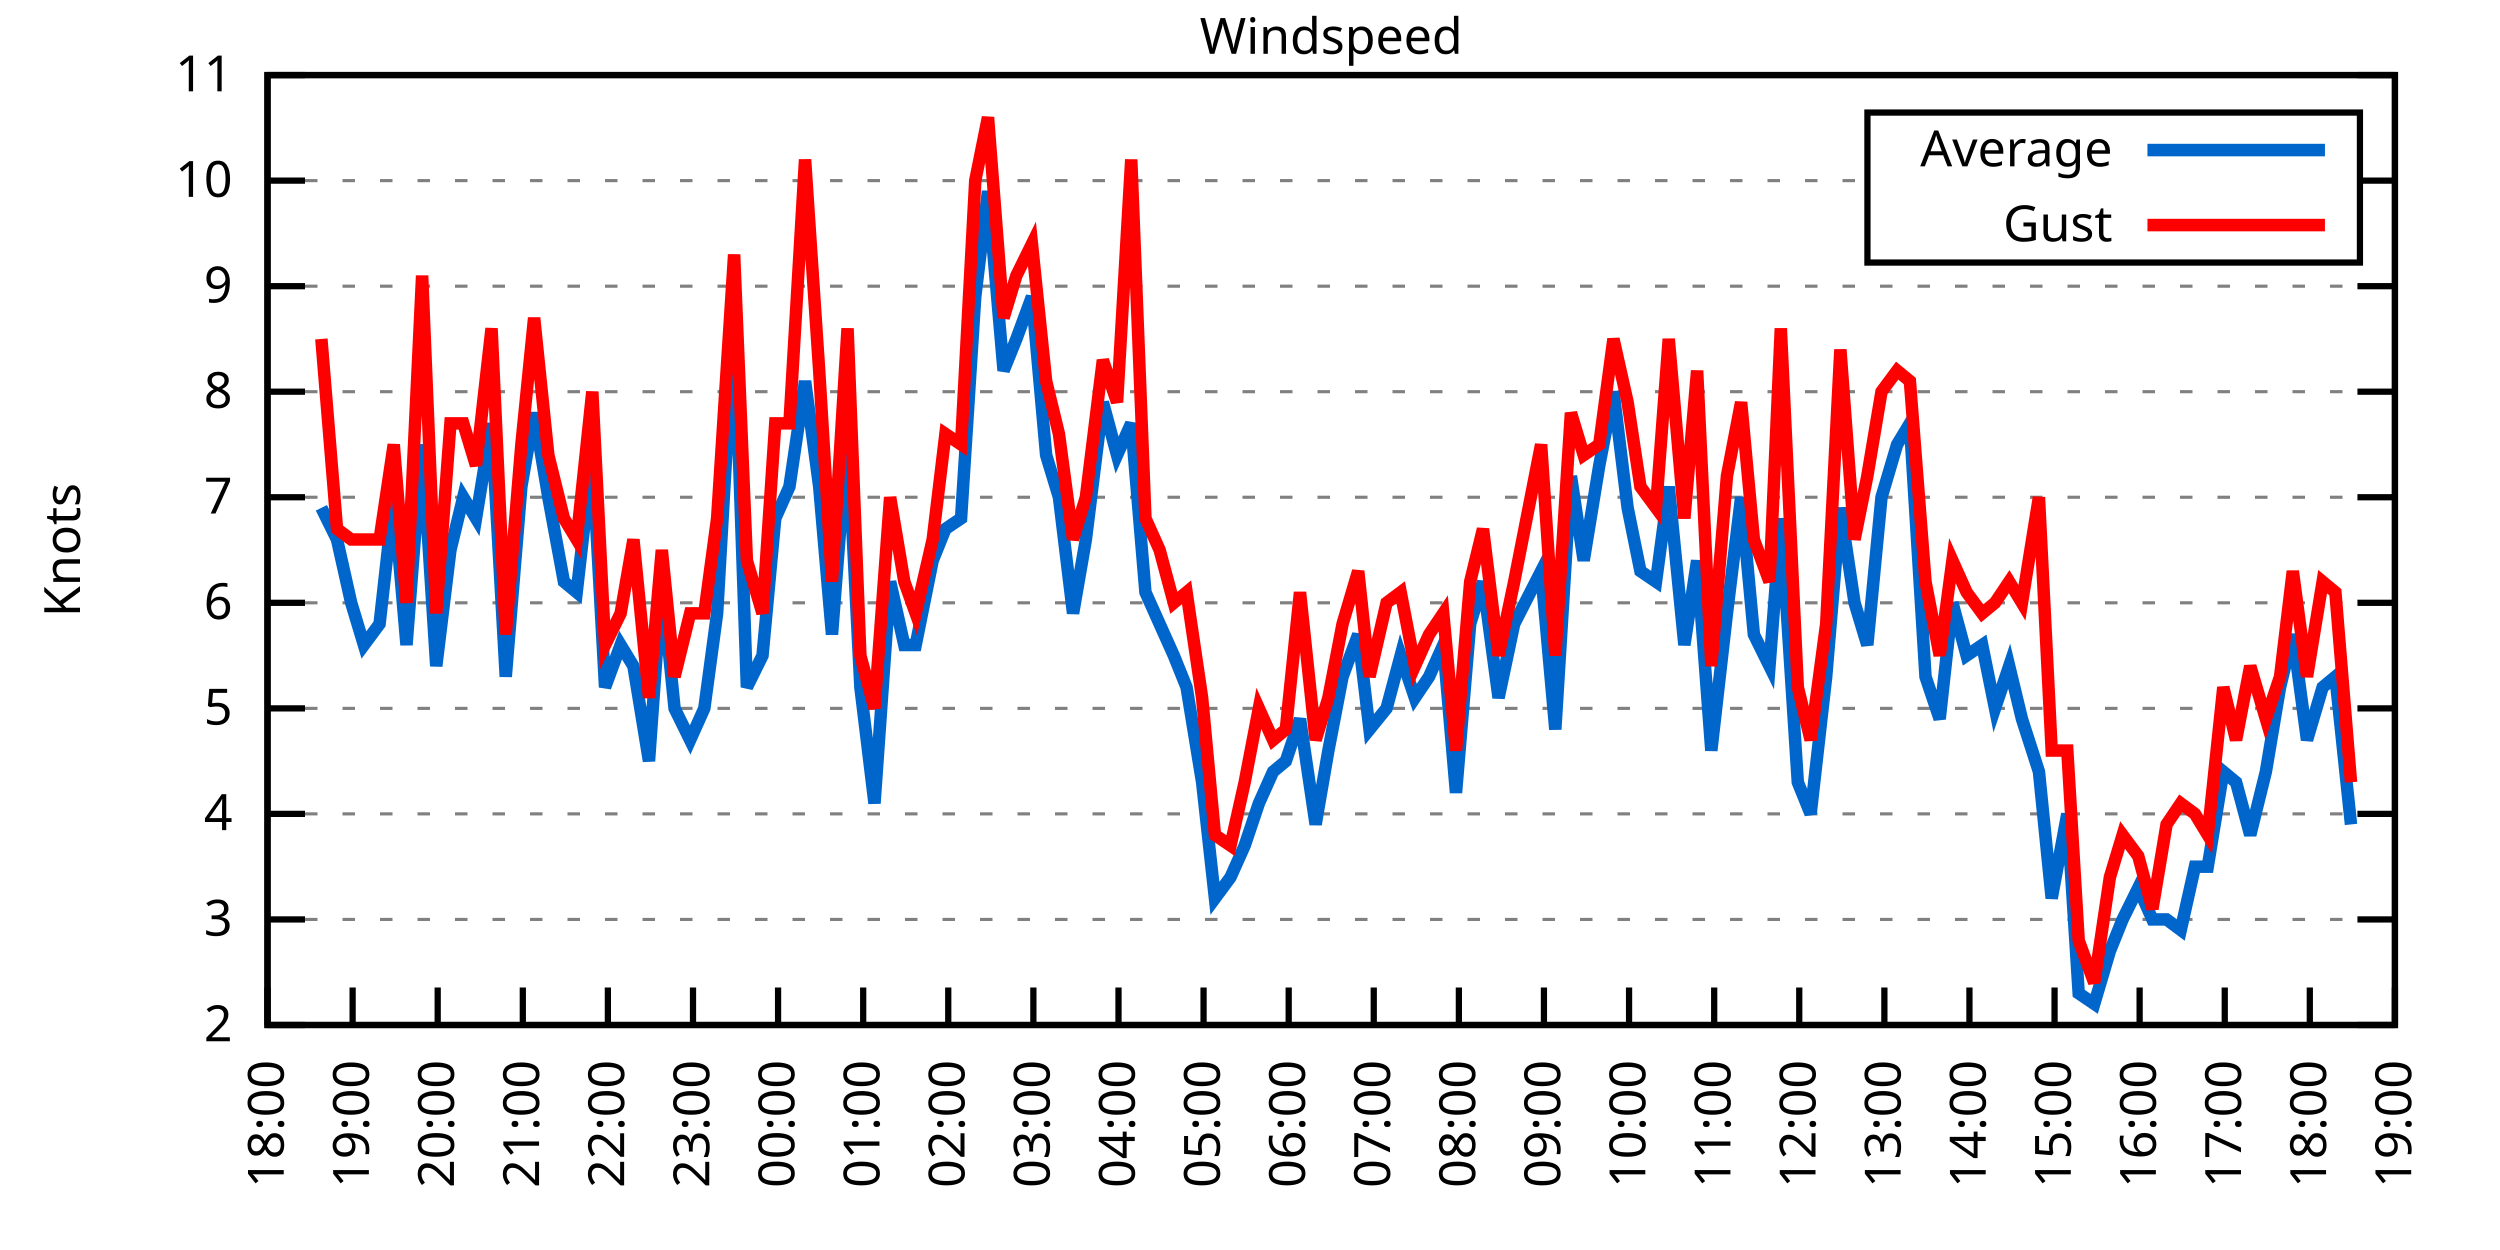
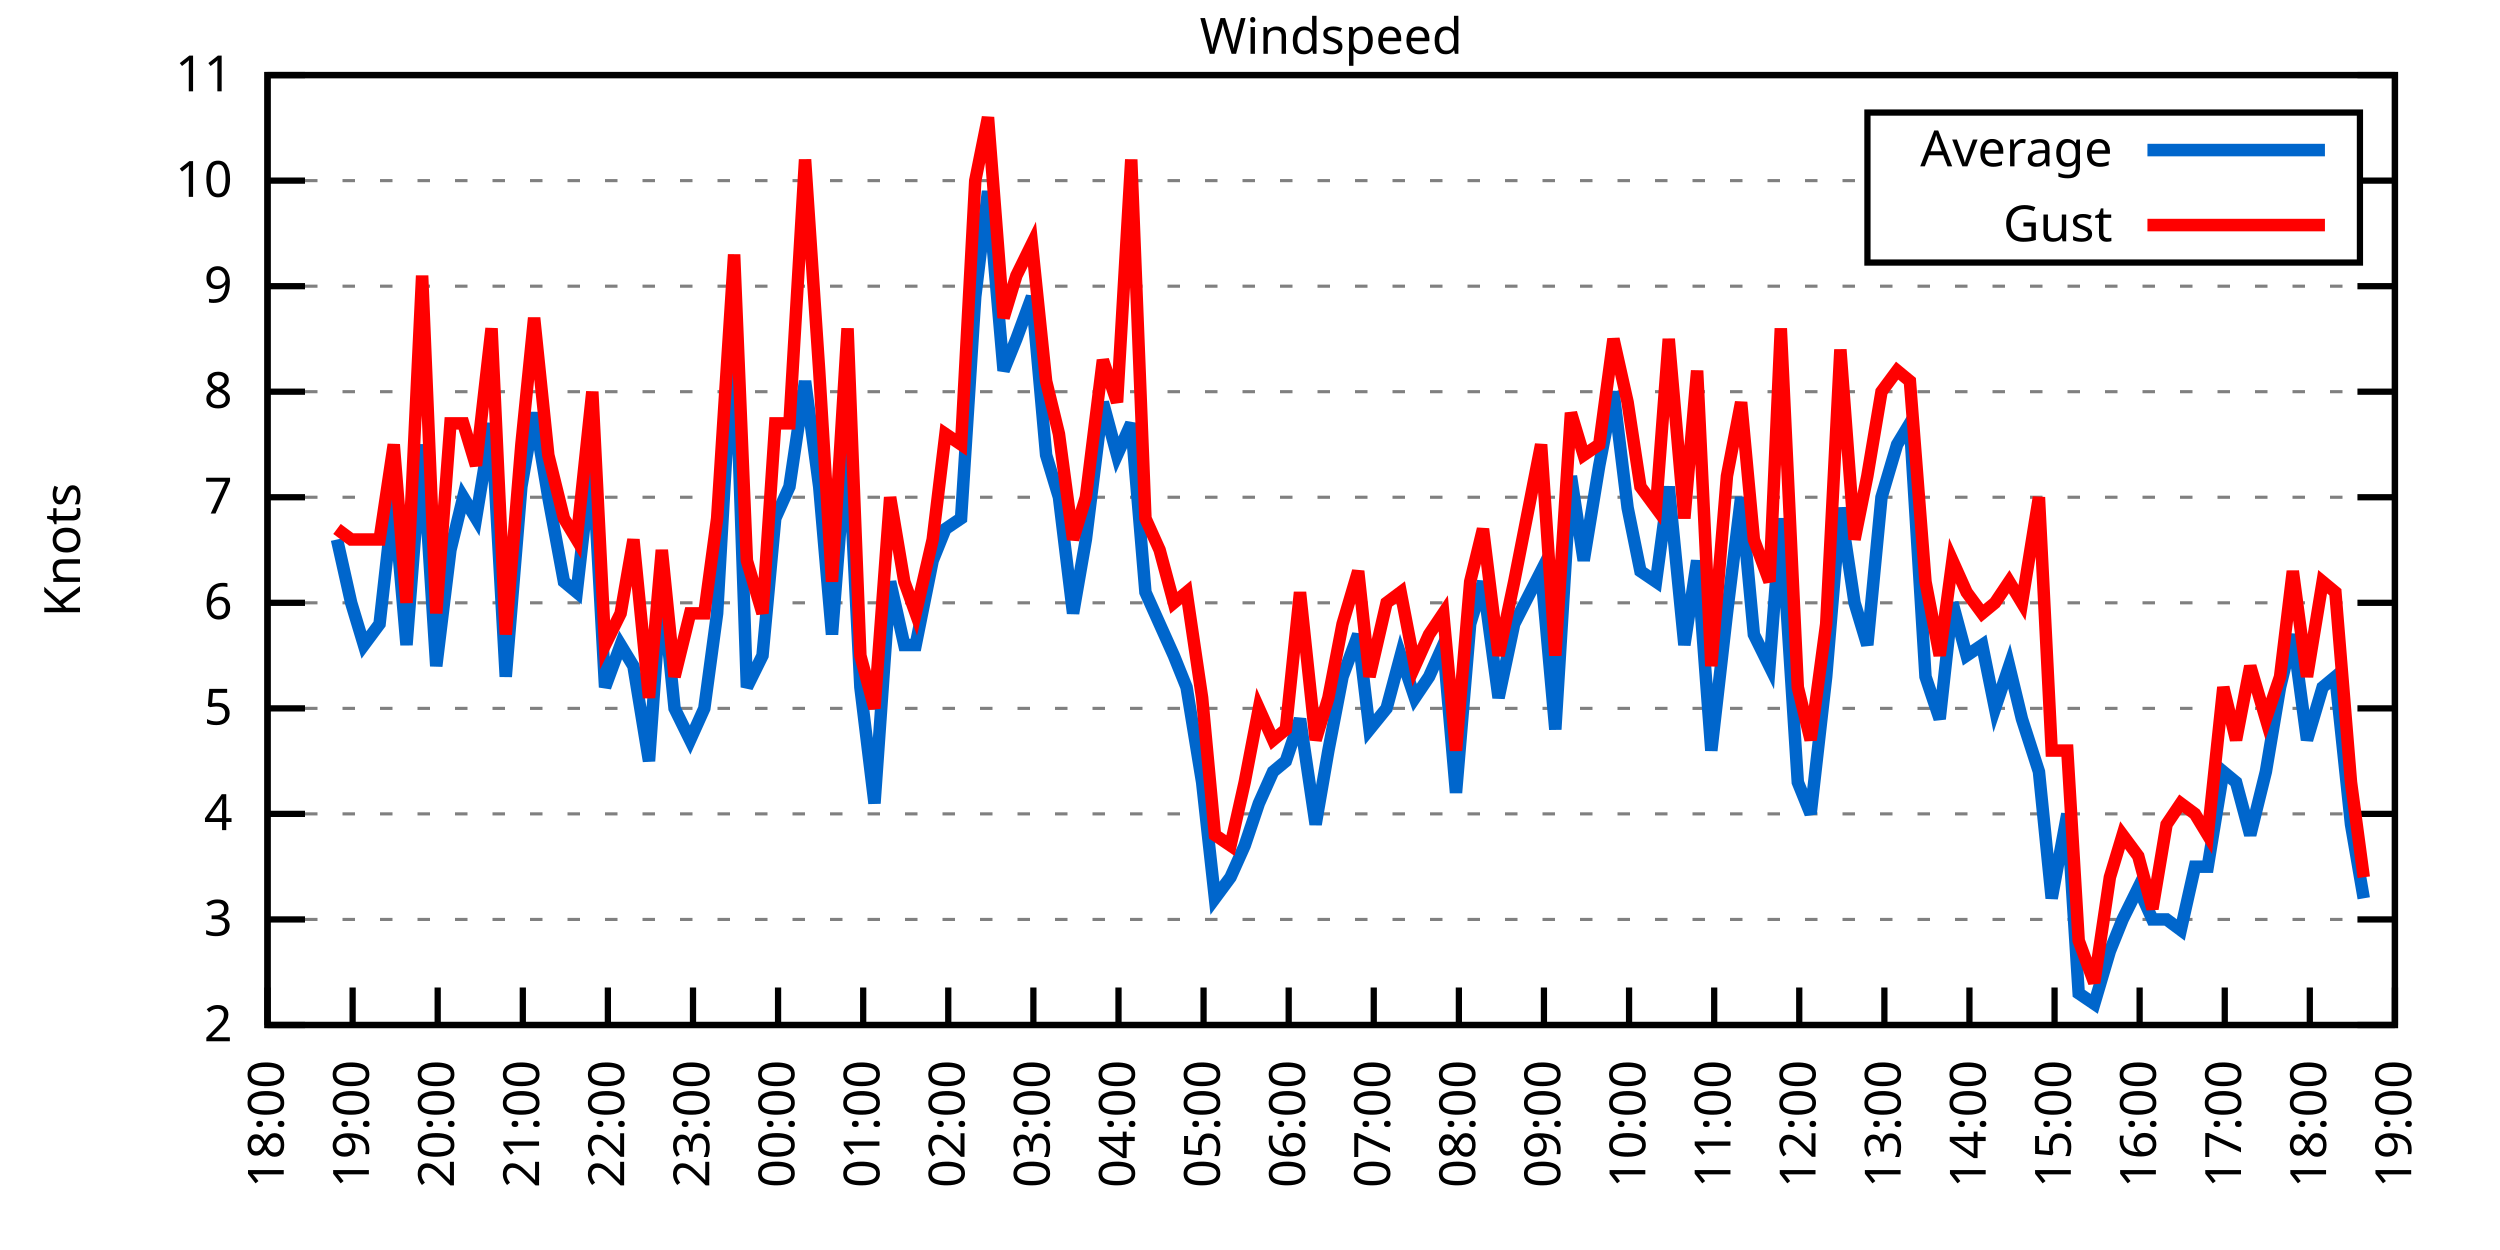
<svg xmlns="http://www.w3.org/2000/svg" xmlns:xlink="http://www.w3.org/1999/xlink" width="400" height="200" viewBox="0 0 400 200">
  <g id="gnuplot_canvas">
    <rect x="0" y="0" width="400" height="200" fill="none" />
    <defs>
      <circle id="gpDot" r="0.5" stroke-width="0.5" stroke="currentColor" />
      <path id="gpPt0" stroke-width="0.333" stroke="currentColor" d="M-1,0 h2 M0,-1 v2" />
      <path id="gpPt1" stroke-width="0.333" stroke="currentColor" d="M-1,-1 L1,1 M1,-1 L-1,1" />
      <path id="gpPt2" stroke-width="0.333" stroke="currentColor" d="M-1,0 L1,0 M0,-1 L0,1 M-1,-1 L1,1 M-1,1 L1,-1" />
      <rect id="gpPt3" stroke-width="0.333" stroke="currentColor" x="-1" y="-1" width="2" height="2" />
      <rect id="gpPt4" stroke-width="0.333" stroke="currentColor" fill="currentColor" x="-1" y="-1" width="2" height="2" />
      <circle id="gpPt5" stroke-width="0.333" stroke="currentColor" cx="0" cy="0" r="1" />
      <use xlink:href="#gpPt5" id="gpPt6" fill="currentColor" stroke="none" />
      <path id="gpPt7" stroke-width="0.333" stroke="currentColor" d="M0,-1.33 L-1.33,0.67 L1.33,0.67 z" />
      <use xlink:href="#gpPt7" id="gpPt8" fill="currentColor" stroke="none" />
      <use xlink:href="#gpPt7" id="gpPt9" stroke="currentColor" transform="rotate(180)" />
      <use xlink:href="#gpPt9" id="gpPt10" fill="currentColor" stroke="none" />
      <use xlink:href="#gpPt3" id="gpPt11" stroke="currentColor" transform="rotate(45)" />
      <use xlink:href="#gpPt11" id="gpPt12" fill="currentColor" stroke="none" />
      <path id="gpPt13" stroke-width="0.333" stroke="currentColor" d="M0,1.330 L1.265,0.411 L0.782,-1.067 L-0.782,-1.076 L-1.265,0.411 z" />
      <use xlink:href="#gpPt13" id="gpPt14" fill="currentColor" stroke="none" />
      <filter id="textbox" filterUnits="objectBoundingBox" x="0" y="0" height="1" width="1">
        <feFlood flood-color="white" flood-opacity="1" result="bgnd" />
        <feComposite in="SourceGraphic" in2="bgnd" operator="atop" />
      </filter>
      <filter id="greybox" filterUnits="objectBoundingBox" x="0" y="0" height="1" width="1">
        <feFlood flood-color="lightgrey" flood-opacity="1" result="grey" />
        <feComposite in="SourceGraphic" in2="grey" operator="atop" />
      </filter>
    </defs>
    <g fill="none" color="white" stroke="currentColor" stroke-width="1.00" stroke-linecap="butt" stroke-linejoin="miter">
</g>
    <g fill="none" color="black" stroke="currentColor" stroke-width="1.00" stroke-linecap="butt" stroke-linejoin="miter">
      <g stroke="none" shape-rendering="crispEdges">
        <polygon fill="rgb(255, 255, 255)" points="42.80,164.00 383.18,164.00 383.18,12.02 42.80,12.02 " />
      </g>
    </g>
    <g fill="none" color="black" stroke="currentColor" stroke-width="1.00" stroke-linecap="butt" stroke-linejoin="miter">
</g>
    <g fill="none" color="black" stroke="black" stroke-width="0.50" stroke-linecap="butt" stroke-linejoin="miter">
</g>
    <g fill="none" color="gray" stroke="currentColor" stroke-width="0.50" stroke-linecap="butt" stroke-linejoin="miter">
      <path stroke="gray" stroke-dasharray="2,4" class="gridline" d="M42.80,164.00 L383.19,164.00  " />
    </g>
    <g fill="none" color="gray" stroke="gray" stroke-width="1.00" stroke-linecap="butt" stroke-linejoin="miter">
</g>
    <g fill="none" color="black" stroke="currentColor" stroke-width="1.00" stroke-linecap="butt" stroke-linejoin="miter">
      <path stroke="black" d="M42.80,164.00 L48.80,164.00 M383.19,164.00 L377.19,164.00  " />
      <g transform="translate(37.20,166.60)" stroke="none" fill="black" font-family="Sans" font-size="8.00" text-anchor="end">
        <text>
          <tspan font-family="Sans"> 2</tspan>
        </text>
      </g>
    </g>
    <g fill="none" color="black" stroke="currentColor" stroke-width="1.00" stroke-linecap="butt" stroke-linejoin="miter">
</g>
    <g fill="none" color="black" stroke="black" stroke-width="0.50" stroke-linecap="butt" stroke-linejoin="miter">
</g>
    <g fill="none" color="gray" stroke="currentColor" stroke-width="0.50" stroke-linecap="butt" stroke-linejoin="miter">
      <path stroke="gray" stroke-dasharray="2,4" class="gridline" d="M42.80,147.11 L383.19,147.11  " />
    </g>
    <g fill="none" color="gray" stroke="gray" stroke-width="1.00" stroke-linecap="butt" stroke-linejoin="miter">
</g>
    <g fill="none" color="black" stroke="currentColor" stroke-width="1.00" stroke-linecap="butt" stroke-linejoin="miter">
      <path stroke="black" d="M42.80,147.11 L48.80,147.11 M383.19,147.11 L377.19,147.11  " />
      <g transform="translate(37.20,149.71)" stroke="none" fill="black" font-family="Sans" font-size="8.00" text-anchor="end">
        <text>
          <tspan font-family="Sans"> 3</tspan>
        </text>
      </g>
    </g>
    <g fill="none" color="black" stroke="currentColor" stroke-width="1.00" stroke-linecap="butt" stroke-linejoin="miter">
</g>
    <g fill="none" color="black" stroke="black" stroke-width="0.50" stroke-linecap="butt" stroke-linejoin="miter">
</g>
    <g fill="none" color="gray" stroke="currentColor" stroke-width="0.50" stroke-linecap="butt" stroke-linejoin="miter">
      <path stroke="gray" stroke-dasharray="2,4" class="gridline" d="M42.80,130.22 L383.19,130.22  " />
    </g>
    <g fill="none" color="gray" stroke="gray" stroke-width="1.00" stroke-linecap="butt" stroke-linejoin="miter">
</g>
    <g fill="none" color="black" stroke="currentColor" stroke-width="1.00" stroke-linecap="butt" stroke-linejoin="miter">
      <path stroke="black" d="M42.80,130.22 L48.80,130.22 M383.19,130.22 L377.19,130.22  " />
      <g transform="translate(37.20,132.82)" stroke="none" fill="black" font-family="Sans" font-size="8.00" text-anchor="end">
        <text>
          <tspan font-family="Sans"> 4</tspan>
        </text>
      </g>
    </g>
    <g fill="none" color="black" stroke="currentColor" stroke-width="1.00" stroke-linecap="butt" stroke-linejoin="miter">
</g>
    <g fill="none" color="black" stroke="black" stroke-width="0.50" stroke-linecap="butt" stroke-linejoin="miter">
</g>
    <g fill="none" color="gray" stroke="currentColor" stroke-width="0.50" stroke-linecap="butt" stroke-linejoin="miter">
      <path stroke="gray" stroke-dasharray="2,4" class="gridline" d="M42.80,113.34 L383.19,113.34  " />
    </g>
    <g fill="none" color="gray" stroke="gray" stroke-width="1.00" stroke-linecap="butt" stroke-linejoin="miter">
</g>
    <g fill="none" color="black" stroke="currentColor" stroke-width="1.00" stroke-linecap="butt" stroke-linejoin="miter">
      <path stroke="black" d="M42.80,113.34 L48.80,113.34 M383.19,113.34 L377.19,113.34  " />
      <g transform="translate(37.20,115.94)" stroke="none" fill="black" font-family="Sans" font-size="8.00" text-anchor="end">
        <text>
          <tspan font-family="Sans"> 5</tspan>
        </text>
      </g>
    </g>
    <g fill="none" color="black" stroke="currentColor" stroke-width="1.00" stroke-linecap="butt" stroke-linejoin="miter">
</g>
    <g fill="none" color="black" stroke="black" stroke-width="0.50" stroke-linecap="butt" stroke-linejoin="miter">
</g>
    <g fill="none" color="gray" stroke="currentColor" stroke-width="0.50" stroke-linecap="butt" stroke-linejoin="miter">
      <path stroke="gray" stroke-dasharray="2,4" class="gridline" d="M42.80,96.45 L383.19,96.45  " />
    </g>
    <g fill="none" color="gray" stroke="gray" stroke-width="1.00" stroke-linecap="butt" stroke-linejoin="miter">
</g>
    <g fill="none" color="black" stroke="currentColor" stroke-width="1.00" stroke-linecap="butt" stroke-linejoin="miter">
      <path stroke="black" d="M42.80,96.45 L48.80,96.45 M383.19,96.45 L377.19,96.45  " />
      <g transform="translate(37.20,99.05)" stroke="none" fill="black" font-family="Sans" font-size="8.00" text-anchor="end">
        <text>
          <tspan font-family="Sans"> 6</tspan>
        </text>
      </g>
    </g>
    <g fill="none" color="black" stroke="currentColor" stroke-width="1.00" stroke-linecap="butt" stroke-linejoin="miter">
</g>
    <g fill="none" color="black" stroke="black" stroke-width="0.50" stroke-linecap="butt" stroke-linejoin="miter">
</g>
    <g fill="none" color="gray" stroke="currentColor" stroke-width="0.50" stroke-linecap="butt" stroke-linejoin="miter">
      <path stroke="gray" stroke-dasharray="2,4" class="gridline" d="M42.80,79.56 L383.19,79.56  " />
    </g>
    <g fill="none" color="gray" stroke="gray" stroke-width="1.00" stroke-linecap="butt" stroke-linejoin="miter">
</g>
    <g fill="none" color="black" stroke="currentColor" stroke-width="1.00" stroke-linecap="butt" stroke-linejoin="miter">
      <path stroke="black" d="M42.80,79.56 L48.80,79.56 M383.19,79.56 L377.19,79.56  " />
      <g transform="translate(37.20,82.16)" stroke="none" fill="black" font-family="Sans" font-size="8.00" text-anchor="end">
        <text>
          <tspan font-family="Sans"> 7</tspan>
        </text>
      </g>
    </g>
    <g fill="none" color="black" stroke="currentColor" stroke-width="1.00" stroke-linecap="butt" stroke-linejoin="miter">
</g>
    <g fill="none" color="black" stroke="black" stroke-width="0.50" stroke-linecap="butt" stroke-linejoin="miter">
</g>
    <g fill="none" color="gray" stroke="currentColor" stroke-width="0.50" stroke-linecap="butt" stroke-linejoin="miter">
      <path stroke="gray" stroke-dasharray="2,4" class="gridline" d="M42.80,62.67 L383.19,62.67  " />
    </g>
    <g fill="none" color="gray" stroke="gray" stroke-width="1.00" stroke-linecap="butt" stroke-linejoin="miter">
</g>
    <g fill="none" color="black" stroke="currentColor" stroke-width="1.00" stroke-linecap="butt" stroke-linejoin="miter">
      <path stroke="black" d="M42.80,62.67 L48.80,62.67 M383.19,62.67 L377.19,62.67  " />
      <g transform="translate(37.20,65.27)" stroke="none" fill="black" font-family="Sans" font-size="8.00" text-anchor="end">
        <text>
          <tspan font-family="Sans"> 8</tspan>
        </text>
      </g>
    </g>
    <g fill="none" color="black" stroke="currentColor" stroke-width="1.00" stroke-linecap="butt" stroke-linejoin="miter">
</g>
    <g fill="none" color="black" stroke="black" stroke-width="0.50" stroke-linecap="butt" stroke-linejoin="miter">
</g>
    <g fill="none" color="gray" stroke="currentColor" stroke-width="0.50" stroke-linecap="butt" stroke-linejoin="miter">
      <path stroke="gray" stroke-dasharray="2,4" class="gridline" d="M42.80,45.79 L383.19,45.79  " />
    </g>
    <g fill="none" color="gray" stroke="gray" stroke-width="1.00" stroke-linecap="butt" stroke-linejoin="miter">
</g>
    <g fill="none" color="black" stroke="currentColor" stroke-width="1.00" stroke-linecap="butt" stroke-linejoin="miter">
      <path stroke="black" d="M42.80,45.79 L48.80,45.79 M383.19,45.79 L377.19,45.79  " />
      <g transform="translate(37.20,48.39)" stroke="none" fill="black" font-family="Sans" font-size="8.00" text-anchor="end">
        <text>
          <tspan font-family="Sans"> 9</tspan>
        </text>
      </g>
    </g>
    <g fill="none" color="black" stroke="currentColor" stroke-width="1.00" stroke-linecap="butt" stroke-linejoin="miter">
</g>
    <g fill="none" color="black" stroke="black" stroke-width="0.50" stroke-linecap="butt" stroke-linejoin="miter">
</g>
    <g fill="none" color="gray" stroke="currentColor" stroke-width="0.50" stroke-linecap="butt" stroke-linejoin="miter">
      <path stroke="gray" stroke-dasharray="2,4" class="gridline" d="M42.80,28.90 L298.79,28.90 M377.59,28.90 L383.19,28.90  " />
    </g>
    <g fill="none" color="gray" stroke="gray" stroke-width="1.00" stroke-linecap="butt" stroke-linejoin="miter">
</g>
    <g fill="none" color="black" stroke="currentColor" stroke-width="1.00" stroke-linecap="butt" stroke-linejoin="miter">
      <path stroke="black" d="M42.80,28.90 L48.80,28.90 M383.19,28.90 L377.19,28.90  " />
      <g transform="translate(37.20,31.50)" stroke="none" fill="black" font-family="Sans" font-size="8.00" text-anchor="end">
        <text>
          <tspan font-family="Sans"> 10</tspan>
        </text>
      </g>
    </g>
    <g fill="none" color="black" stroke="currentColor" stroke-width="1.00" stroke-linecap="butt" stroke-linejoin="miter">
</g>
    <g fill="none" color="black" stroke="black" stroke-width="0.50" stroke-linecap="butt" stroke-linejoin="miter">
</g>
    <g fill="none" color="gray" stroke="currentColor" stroke-width="0.50" stroke-linecap="butt" stroke-linejoin="miter">
      <path stroke="gray" stroke-dasharray="2,4" class="gridline" d="M42.80,12.01 L383.19,12.01  " />
    </g>
    <g fill="none" color="gray" stroke="gray" stroke-width="1.00" stroke-linecap="butt" stroke-linejoin="miter">
</g>
    <g fill="none" color="black" stroke="currentColor" stroke-width="1.00" stroke-linecap="butt" stroke-linejoin="miter">
      <path stroke="black" d="M42.80,12.01 L48.80,12.01 M383.19,12.01 L377.19,12.01  " />
      <g transform="translate(37.20,14.61)" stroke="none" fill="black" font-family="Sans" font-size="8.00" text-anchor="end">
        <text>
          <tspan font-family="Sans"> 11</tspan>
        </text>
      </g>
    </g>
    <g fill="none" color="black" stroke="currentColor" stroke-width="1.00" stroke-linecap="butt" stroke-linejoin="miter">
      <path stroke="black" d="M42.80,164.00 L42.80,158.00  " />
      <g transform="translate(45.40,169.60) rotate(270.00)" stroke="none" fill="black" font-family="Sans" font-size="8.00" text-anchor="end">
        <text>
          <tspan font-family="Sans">18:00</tspan>
        </text>
      </g>
    </g>
    <g fill="none" color="black" stroke="currentColor" stroke-width="1.00" stroke-linecap="butt" stroke-linejoin="miter">
      <path stroke="black" d="M56.42,164.00 L56.42,158.00  " />
      <g transform="translate(59.02,169.60) rotate(270.00)" stroke="none" fill="black" font-family="Sans" font-size="8.00" text-anchor="end">
        <text>
          <tspan font-family="Sans">19:00</tspan>
        </text>
      </g>
    </g>
    <g fill="none" color="black" stroke="currentColor" stroke-width="1.00" stroke-linecap="butt" stroke-linejoin="miter">
      <path stroke="black" d="M70.03,164.00 L70.03,158.00  " />
      <g transform="translate(72.63,169.60) rotate(270.00)" stroke="none" fill="black" font-family="Sans" font-size="8.00" text-anchor="end">
        <text>
          <tspan font-family="Sans">20:00</tspan>
        </text>
      </g>
    </g>
    <g fill="none" color="black" stroke="currentColor" stroke-width="1.00" stroke-linecap="butt" stroke-linejoin="miter">
      <path stroke="black" d="M83.65,164.00 L83.65,158.00  " />
      <g transform="translate(86.25,169.60) rotate(270.00)" stroke="none" fill="black" font-family="Sans" font-size="8.00" text-anchor="end">
        <text>
          <tspan font-family="Sans">21:00</tspan>
        </text>
      </g>
    </g>
    <g fill="none" color="black" stroke="currentColor" stroke-width="1.00" stroke-linecap="butt" stroke-linejoin="miter">
      <path stroke="black" d="M97.26,164.00 L97.26,158.00  " />
      <g transform="translate(99.86,169.60) rotate(270.00)" stroke="none" fill="black" font-family="Sans" font-size="8.00" text-anchor="end">
        <text>
          <tspan font-family="Sans">22:00</tspan>
        </text>
      </g>
    </g>
    <g fill="none" color="black" stroke="currentColor" stroke-width="1.00" stroke-linecap="butt" stroke-linejoin="miter">
      <path stroke="black" d="M110.88,164.00 L110.88,158.00  " />
      <g transform="translate(113.48,169.60) rotate(270.00)" stroke="none" fill="black" font-family="Sans" font-size="8.00" text-anchor="end">
        <text>
          <tspan font-family="Sans">23:00</tspan>
        </text>
      </g>
    </g>
    <g fill="none" color="black" stroke="currentColor" stroke-width="1.00" stroke-linecap="butt" stroke-linejoin="miter">
      <path stroke="black" d="M124.49,164.00 L124.49,158.00  " />
      <g transform="translate(127.09,169.60) rotate(270.00)" stroke="none" fill="black" font-family="Sans" font-size="8.00" text-anchor="end">
        <text>
          <tspan font-family="Sans">00:00</tspan>
        </text>
      </g>
    </g>
    <g fill="none" color="black" stroke="currentColor" stroke-width="1.00" stroke-linecap="butt" stroke-linejoin="miter">
      <path stroke="black" d="M138.11,164.00 L138.11,158.00  " />
      <g transform="translate(140.71,169.60) rotate(270.00)" stroke="none" fill="black" font-family="Sans" font-size="8.00" text-anchor="end">
        <text>
          <tspan font-family="Sans">01:00</tspan>
        </text>
      </g>
    </g>
    <g fill="none" color="black" stroke="currentColor" stroke-width="1.00" stroke-linecap="butt" stroke-linejoin="miter">
      <path stroke="black" d="M151.72,164.00 L151.72,158.00  " />
      <g transform="translate(154.32,169.60) rotate(270.00)" stroke="none" fill="black" font-family="Sans" font-size="8.00" text-anchor="end">
        <text>
          <tspan font-family="Sans">02:00</tspan>
        </text>
      </g>
    </g>
    <g fill="none" color="black" stroke="currentColor" stroke-width="1.00" stroke-linecap="butt" stroke-linejoin="miter">
      <path stroke="black" d="M165.34,164.00 L165.34,158.00  " />
      <g transform="translate(167.94,169.60) rotate(270.00)" stroke="none" fill="black" font-family="Sans" font-size="8.00" text-anchor="end">
        <text>
          <tspan font-family="Sans">03:00</tspan>
        </text>
      </g>
    </g>
    <g fill="none" color="black" stroke="currentColor" stroke-width="1.00" stroke-linecap="butt" stroke-linejoin="miter">
      <path stroke="black" d="M178.96,164.00 L178.96,158.00  " />
      <g transform="translate(181.56,169.60) rotate(270.00)" stroke="none" fill="black" font-family="Sans" font-size="8.00" text-anchor="end">
        <text>
          <tspan font-family="Sans">04:00</tspan>
        </text>
      </g>
    </g>
    <g fill="none" color="black" stroke="currentColor" stroke-width="1.00" stroke-linecap="butt" stroke-linejoin="miter">
      <path stroke="black" d="M192.57,164.00 L192.57,158.00  " />
      <g transform="translate(195.17,169.60) rotate(270.00)" stroke="none" fill="black" font-family="Sans" font-size="8.00" text-anchor="end">
        <text>
          <tspan font-family="Sans">05:00</tspan>
        </text>
      </g>
    </g>
    <g fill="none" color="black" stroke="currentColor" stroke-width="1.00" stroke-linecap="butt" stroke-linejoin="miter">
      <path stroke="black" d="M206.19,164.00 L206.19,158.00  " />
      <g transform="translate(208.79,169.60) rotate(270.00)" stroke="none" fill="black" font-family="Sans" font-size="8.00" text-anchor="end">
        <text>
          <tspan font-family="Sans">06:00</tspan>
        </text>
      </g>
    </g>
    <g fill="none" color="black" stroke="currentColor" stroke-width="1.00" stroke-linecap="butt" stroke-linejoin="miter">
      <path stroke="black" d="M219.80,164.00 L219.80,158.00  " />
      <g transform="translate(222.40,169.60) rotate(270.00)" stroke="none" fill="black" font-family="Sans" font-size="8.00" text-anchor="end">
        <text>
          <tspan font-family="Sans">07:00</tspan>
        </text>
      </g>
    </g>
    <g fill="none" color="black" stroke="currentColor" stroke-width="1.00" stroke-linecap="butt" stroke-linejoin="miter">
      <path stroke="black" d="M233.42,164.00 L233.42,158.00  " />
      <g transform="translate(236.02,169.60) rotate(270.00)" stroke="none" fill="black" font-family="Sans" font-size="8.00" text-anchor="end">
        <text>
          <tspan font-family="Sans">08:00</tspan>
        </text>
      </g>
    </g>
    <g fill="none" color="black" stroke="currentColor" stroke-width="1.00" stroke-linecap="butt" stroke-linejoin="miter">
      <path stroke="black" d="M247.03,164.00 L247.03,158.00  " />
      <g transform="translate(249.63,169.60) rotate(270.00)" stroke="none" fill="black" font-family="Sans" font-size="8.00" text-anchor="end">
        <text>
          <tspan font-family="Sans">09:00</tspan>
        </text>
      </g>
    </g>
    <g fill="none" color="black" stroke="currentColor" stroke-width="1.00" stroke-linecap="butt" stroke-linejoin="miter">
      <path stroke="black" d="M260.65,164.00 L260.65,158.00  " />
      <g transform="translate(263.25,169.60) rotate(270.00)" stroke="none" fill="black" font-family="Sans" font-size="8.00" text-anchor="end">
        <text>
          <tspan font-family="Sans">10:00</tspan>
        </text>
      </g>
    </g>
    <g fill="none" color="black" stroke="currentColor" stroke-width="1.00" stroke-linecap="butt" stroke-linejoin="miter">
      <path stroke="black" d="M274.27,164.00 L274.27,158.00  " />
      <g transform="translate(276.87,169.60) rotate(270.00)" stroke="none" fill="black" font-family="Sans" font-size="8.00" text-anchor="end">
        <text>
          <tspan font-family="Sans">11:00</tspan>
        </text>
      </g>
    </g>
    <g fill="none" color="black" stroke="currentColor" stroke-width="1.00" stroke-linecap="butt" stroke-linejoin="miter">
      <path stroke="black" d="M287.88,164.00 L287.88,158.00  " />
      <g transform="translate(290.48,169.60) rotate(270.00)" stroke="none" fill="black" font-family="Sans" font-size="8.00" text-anchor="end">
        <text>
          <tspan font-family="Sans">12:00</tspan>
        </text>
      </g>
    </g>
    <g fill="none" color="black" stroke="currentColor" stroke-width="1.00" stroke-linecap="butt" stroke-linejoin="miter">
      <path stroke="black" d="M301.50,164.00 L301.50,158.00  " />
      <g transform="translate(304.10,169.60) rotate(270.00)" stroke="none" fill="black" font-family="Sans" font-size="8.00" text-anchor="end">
        <text>
          <tspan font-family="Sans">13:00</tspan>
        </text>
      </g>
    </g>
    <g fill="none" color="black" stroke="currentColor" stroke-width="1.00" stroke-linecap="butt" stroke-linejoin="miter">
      <path stroke="black" d="M315.11,164.00 L315.11,158.00  " />
      <g transform="translate(317.71,169.60) rotate(270.00)" stroke="none" fill="black" font-family="Sans" font-size="8.00" text-anchor="end">
        <text>
          <tspan font-family="Sans">14:00</tspan>
        </text>
      </g>
    </g>
    <g fill="none" color="black" stroke="currentColor" stroke-width="1.00" stroke-linecap="butt" stroke-linejoin="miter">
      <path stroke="black" d="M328.73,164.00 L328.73,158.00  " />
      <g transform="translate(331.33,169.60) rotate(270.00)" stroke="none" fill="black" font-family="Sans" font-size="8.00" text-anchor="end">
        <text>
          <tspan font-family="Sans">15:00</tspan>
        </text>
      </g>
    </g>
    <g fill="none" color="black" stroke="currentColor" stroke-width="1.00" stroke-linecap="butt" stroke-linejoin="miter">
      <path stroke="black" d="M342.34,164.00 L342.34,158.00  " />
      <g transform="translate(344.94,169.60) rotate(270.00)" stroke="none" fill="black" font-family="Sans" font-size="8.00" text-anchor="end">
        <text>
          <tspan font-family="Sans">16:00</tspan>
        </text>
      </g>
    </g>
    <g fill="none" color="black" stroke="currentColor" stroke-width="1.00" stroke-linecap="butt" stroke-linejoin="miter">
      <path stroke="black" d="M355.96,164.00 L355.96,158.00  " />
      <g transform="translate(358.56,169.60) rotate(270.00)" stroke="none" fill="black" font-family="Sans" font-size="8.00" text-anchor="end">
        <text>
          <tspan font-family="Sans">17:00</tspan>
        </text>
      </g>
    </g>
    <g fill="none" color="black" stroke="currentColor" stroke-width="1.00" stroke-linecap="butt" stroke-linejoin="miter">
      <path stroke="black" d="M369.57,164.00 L369.57,158.00  " />
      <g transform="translate(372.17,169.60) rotate(270.00)" stroke="none" fill="black" font-family="Sans" font-size="8.00" text-anchor="end">
        <text>
          <tspan font-family="Sans">18:00</tspan>
        </text>
      </g>
    </g>
    <g fill="none" color="black" stroke="currentColor" stroke-width="1.00" stroke-linecap="butt" stroke-linejoin="miter">
      <path stroke="black" d="M383.19,164.00 L383.19,158.00  " />
      <g transform="translate(385.79,169.60) rotate(270.00)" stroke="none" fill="black" font-family="Sans" font-size="8.00" text-anchor="end">
        <text>
          <tspan font-family="Sans">19:00</tspan>
        </text>
      </g>
    </g>
    <g fill="none" color="black" stroke="currentColor" stroke-width="1.00" stroke-linecap="butt" stroke-linejoin="miter">
</g>
    <g fill="none" color="black" stroke="currentColor" stroke-width="1.00" stroke-linecap="butt" stroke-linejoin="miter">
      <path stroke="black" d="M42.80,12.01 L42.80,164.00 L383.19,164.00 L383.19,12.01 L42.80,12.01 Z  " />
    </g>
    <g fill="none" color="black" stroke="currentColor" stroke-width="1.00" stroke-linecap="butt" stroke-linejoin="miter">
</g>
    <g fill="none" color="black" stroke="currentColor" stroke-width="1.00" stroke-linecap="butt" stroke-linejoin="miter">
      <path stroke="black" d="M298.79,42.01 L298.79,18.01 L377.59,18.01 L377.59,42.01 L298.79,42.01 Z  " />
    </g>
    <g id="Windspeed_plot_1">
      <g fill="none" color="white" stroke="black" stroke-width="2.00" stroke-linecap="butt" stroke-linejoin="miter">
</g>
      <g fill="none" color="black" stroke="currentColor" stroke-width="2.00" stroke-linecap="butt" stroke-linejoin="miter">
        <g transform="translate(337.99,26.61)" stroke="none" fill="black" font-family="Sans" font-size="8.00" text-anchor="end">
          <text>
            <tspan font-family="Sans">Average</tspan>
          </text>
        </g>
      </g>
      <g fill="none" color="black" stroke="currentColor" stroke-width="2.00" stroke-linecap="butt" stroke-linejoin="miter">
-         <path stroke="rgb(  0, 102, 204)" d="M343.59,24.01 L371.99,24.01 M51.42,81.25 L53.92,86.32 L56.19,96.45 L58.23,103.20 L60.73,99.83 L63.00,79.56   L65.04,103.20 L67.54,71.12 L69.80,106.58 L72.07,88.00 L74.12,79.56 L76.16,82.94 L78.65,67.74 L80.92,108.27   L83.42,77.87 L85.46,66.05 L87.73,79.56 L90.23,93.07 L92.27,94.76 L94.77,72.81 L96.81,109.96 L99.30,103.20   L101.35,106.58 L103.84,121.78 L105.89,93.07 L107.93,113.34 L110.42,118.40 L112.69,113.34 L114.74,98.14 L117.46,50.85   L119.50,109.96 L122.00,104.89 L124.04,82.94 L126.31,77.87 L128.81,60.98 L131.07,77.87 L133.12,101.52 L135.61,69.43   L137.66,109.96 L139.92,128.54 L142.42,93.07 L144.69,103.20 L146.51,103.20 L149.23,89.69 L151.27,84.63 L153.77,82.94   L156.04,47.47 L158.08,30.59 L160.57,59.30 L162.62,54.23 L165.11,47.47 L167.38,72.81 L169.43,79.56 L171.69,98.14   L173.74,86.32 L176.46,64.36 L178.73,72.81 L181.00,67.74 L183.27,94.76 L185.54,99.83 L187.81,104.89 L189.85,109.96   L192.34,125.16 L194.39,143.73 L196.88,140.36 L199.15,135.29 L201.42,128.54 L203.69,123.47 L205.73,121.78 L208.00,115.03   L210.50,131.91 L212.54,120.09 L214.81,108.27 L217.31,101.52 L219.12,116.71 L221.85,113.34 L224.11,104.89 L226.38,111.65   L228.65,108.27 L230.92,103.20 L232.96,126.85 L235.23,99.83 L237.28,93.07 L239.77,111.65 L242.27,99.83 L246.58,91.38   L248.85,116.71 L251.35,76.18 L253.39,89.69 L255.88,74.49 L258.15,62.67 L260.42,81.25 L262.47,91.38 L264.96,93.07   L267.00,77.87 L269.50,103.20 L271.54,89.69 L273.81,120.09 L276.31,98.14 L278.58,79.56 L280.62,101.52 L283.12,106.58   L284.93,82.94 L287.65,125.16 L289.70,130.22 L292.19,108.27 L294.46,81.25 L296.73,96.45 L298.77,103.20 L301.04,79.56   L303.54,71.12 L305.58,67.74 L308.08,108.27 L310.35,115.03 L312.39,96.45 L314.66,104.89 L317.15,103.20 L319.20,113.34   L321.47,106.58 L323.51,115.03 L326.23,123.47 L328.27,143.73 L330.77,130.22 L332.59,158.93 L335.08,160.62 L337.58,152.18   L339.62,147.11 L342.12,142.05 L344.39,147.11 L346.65,147.11 L348.92,148.80 L351.19,138.67 L353.24,138.67 L355.73,123.47   L357.77,125.16 L360.04,133.60 L362.54,123.47 L364.81,109.96 L366.85,101.52 L369.12,118.40 L371.62,109.96 L373.66,108.27   L376.16,131.91  " />
+         <path stroke="rgb(  0, 102, 204)" d="M343.59,24.01 L371.99,24.01 M53.92,86.32 L56.19,96.45 L58.23,103.20 L60.73,99.83 L63.00,79.56 L65.04,103.20   L67.54,71.12 L69.80,106.58 L72.07,88.00 L74.12,79.56 L76.16,82.94 L78.65,67.74 L80.92,108.27 L83.42,77.87   L85.46,66.05 L87.73,79.56 L90.23,93.07 L92.27,94.76 L94.77,72.81 L96.81,109.96 L99.30,103.20 L101.35,106.58   L103.84,121.78 L105.89,93.07 L107.93,113.34 L110.42,118.40 L112.69,113.34 L114.74,98.14 L117.46,50.85 L119.50,109.96   L122.00,104.89 L124.04,82.94 L126.31,77.87 L128.81,60.98 L131.07,77.87 L133.12,101.52 L135.61,69.43 L137.66,109.96   L139.92,128.54 L142.42,93.07 L144.69,103.20 L146.51,103.20 L149.23,89.69 L151.27,84.63 L153.77,82.94 L156.04,47.47   L158.08,30.59 L160.57,59.30 L162.62,54.23 L165.11,47.47 L167.38,72.81 L169.43,79.56 L171.69,98.14 L173.74,86.32   L176.46,64.36 L178.73,72.81 L181.00,67.74 L183.27,94.76 L185.54,99.83 L187.81,104.89 L189.85,109.96 L192.34,125.16   L194.39,143.73 L196.88,140.36 L199.15,135.29 L201.42,128.54 L203.69,123.47 L205.73,121.78 L208.00,115.03 L210.50,131.91   L212.54,120.09 L214.81,108.27 L217.31,101.52 L219.12,116.71 L221.85,113.34 L224.11,104.89 L226.38,111.65 L228.65,108.27   L230.92,103.20 L232.96,126.85 L235.23,99.83 L237.28,93.07 L239.77,111.65 L242.27,99.83 L246.58,91.38 L248.85,116.71   L251.35,76.18 L253.39,89.69 L255.88,74.49 L258.15,62.67 L260.42,81.25 L262.47,91.38 L264.96,93.07 L267.00,77.87   L269.50,103.20 L271.54,89.69 L273.81,120.09 L276.31,98.14 L278.58,79.56 L280.62,101.52 L283.12,106.58 L284.93,82.94   L287.65,125.16 L289.70,130.22 L292.19,108.27 L294.46,81.25 L296.73,96.45 L298.77,103.20 L301.04,79.56 L303.54,71.12   L305.58,67.74 L308.08,108.27 L310.35,115.03 L312.39,96.45 L314.66,104.89 L317.15,103.20 L319.20,113.34 L321.47,106.58   L323.51,115.03 L326.23,123.47 L328.27,143.73 L330.77,130.22 L332.59,158.93 L335.08,160.62 L337.58,152.18 L339.62,147.11   L342.12,142.05 L344.39,147.11 L346.65,147.11 L348.92,148.80 L351.19,138.67 L353.24,138.67 L355.73,123.47 L357.77,125.16   L360.04,133.60 L362.54,123.47 L364.81,109.96 L366.85,101.52 L369.12,118.40 L371.62,109.96 L373.66,108.27 L376.16,131.91   L378.20,143.73  " />
      </g>
    </g>
    <g id="Windspeed_plot_2">
      <g fill="none" color="black" stroke="currentColor" stroke-width="2.00" stroke-linecap="butt" stroke-linejoin="miter">
        <g transform="translate(337.99,38.61)" stroke="none" fill="black" font-family="Sans" font-size="8.00" text-anchor="end">
          <text>
            <tspan font-family="Sans">Gust</tspan>
          </text>
        </g>
      </g>
      <g fill="none" color="black" stroke="currentColor" stroke-width="2.00" stroke-linecap="butt" stroke-linejoin="miter">
-         <path stroke="rgb(255,   0,   0)" d="M343.59,36.01 L371.99,36.01 M51.42,54.23 L53.92,84.63 L56.19,86.32 L58.23,86.32 L60.73,86.32 L63.00,71.12   L65.04,96.45 L67.54,44.10 L69.80,98.14 L72.07,67.74 L74.12,67.74 L76.16,74.49 L78.65,52.54 L80.92,101.52   L83.42,71.12 L85.46,50.85 L87.73,72.81 L90.23,82.94 L92.27,86.32 L94.77,62.67 L96.81,103.20 L99.30,98.14   L101.35,86.32 L103.84,111.65 L105.89,88.00 L107.93,108.27 L110.42,98.14 L112.69,98.14 L114.74,82.94 L117.46,40.72   L119.50,89.69 L122.00,98.14 L124.04,67.74 L126.31,67.74 L128.81,25.52 L131.07,59.30 L133.12,93.07 L135.61,52.54   L137.66,104.89 L139.92,113.34 L142.42,79.56 L144.69,93.07 L146.51,98.14 L149.23,86.32 L151.27,69.43 L153.77,71.12   L156.04,28.90 L158.08,18.77 L160.57,50.85 L162.62,44.10 L165.11,39.03 L167.38,60.98 L169.43,69.43 L171.69,86.32   L173.74,79.56 L176.46,57.61 L178.73,64.36 L181.00,25.52 L183.27,82.94 L185.54,88.00 L187.81,96.45 L189.85,94.76   L192.34,111.65 L194.39,133.60 L196.88,135.29 L199.15,125.16 L201.42,113.34 L203.69,118.40 L205.73,116.71 L208.00,94.76   L210.50,118.40 L212.54,111.65 L214.81,99.83 L217.31,91.38 L219.12,108.27 L221.85,96.45 L224.11,94.76 L226.38,106.58   L228.65,101.52 L230.92,98.14 L232.96,120.09 L235.23,93.07 L237.28,84.63 L239.77,104.89 L242.27,93.07 L246.58,71.12   L248.85,104.89 L251.35,66.05 L253.39,72.81 L255.88,71.12 L258.15,54.23 L260.42,64.36 L262.47,77.87 L264.96,81.25   L267.00,54.23 L269.50,82.94 L271.54,59.30 L273.81,106.58 L276.31,76.18 L278.58,64.36 L280.62,86.32 L283.12,93.07   L284.93,52.54 L287.65,109.96 L289.70,118.40 L292.19,99.83 L294.46,55.92 L296.73,86.32 L298.77,76.18 L301.04,62.67   L303.54,59.30 L305.58,60.98 L308.08,93.07 L310.35,104.89 L312.39,89.69 L314.66,94.76 L317.15,98.14 L319.20,96.45   L321.47,93.07 L323.51,96.45 L326.23,79.56 L328.27,120.09 L330.77,120.09 L332.59,150.49 L335.08,157.24 L337.58,140.36   L339.62,133.60 L342.12,136.98 L344.39,145.42 L346.65,131.91 L348.92,128.54 L351.19,130.22 L353.24,133.60 L355.73,109.96   L357.77,118.40 L360.04,106.58 L362.54,115.03 L364.81,108.27 L366.85,91.38 L369.12,108.27 L371.62,93.07 L373.66,94.76   L376.16,125.16  " />
+         <path stroke="rgb(255,   0,   0)" d="M343.59,36.01 L371.99,36.01 M53.92,84.63 L56.19,86.32 L58.23,86.32 L60.73,86.32 L63.00,71.12 L65.04,96.45   L67.54,44.10 L69.80,98.14 L72.07,67.74 L74.12,67.74 L76.16,74.49 L78.65,52.54 L80.92,101.52 L83.42,71.12   L85.46,50.85 L87.73,72.81 L90.23,82.94 L92.27,86.32 L94.77,62.67 L96.81,103.20 L99.30,98.14 L101.35,86.32   L103.84,111.65 L105.89,88.00 L107.93,108.27 L110.42,98.14 L112.69,98.14 L114.74,82.94 L117.46,40.72 L119.50,89.69   L122.00,98.14 L124.04,67.74 L126.31,67.74 L128.81,25.52 L131.07,59.30 L133.12,93.07 L135.61,52.54 L137.66,104.89   L139.92,113.34 L142.42,79.56 L144.69,93.07 L146.51,98.14 L149.23,86.32 L151.27,69.43 L153.77,71.12 L156.04,28.90   L158.08,18.77 L160.57,50.85 L162.62,44.10 L165.11,39.03 L167.38,60.98 L169.43,69.43 L171.69,86.32 L173.74,79.56   L176.46,57.61 L178.73,64.36 L181.00,25.52 L183.27,82.94 L185.54,88.00 L187.81,96.45 L189.85,94.76 L192.34,111.65   L194.39,133.60 L196.88,135.29 L199.15,125.16 L201.42,113.34 L203.69,118.40 L205.73,116.71 L208.00,94.76 L210.50,118.40   L212.54,111.65 L214.81,99.83 L217.31,91.38 L219.12,108.27 L221.85,96.45 L224.11,94.76 L226.38,106.58 L228.65,101.52   L230.92,98.14 L232.96,120.09 L235.23,93.07 L237.28,84.63 L239.77,104.89 L242.27,93.07 L246.58,71.12 L248.85,104.89   L251.35,66.05 L253.39,72.81 L255.88,71.12 L258.15,54.23 L260.42,64.36 L262.47,77.87 L264.96,81.25 L267.00,54.23   L269.50,82.94 L271.54,59.30 L273.81,106.58 L276.31,76.18 L278.58,64.36 L280.62,86.32 L283.12,93.07 L284.93,52.54   L287.65,109.96 L289.70,118.40 L292.19,99.83 L294.46,55.92 L296.73,86.32 L298.77,76.18 L301.04,62.67 L303.54,59.30   L305.58,60.98 L308.08,93.07 L310.35,104.89 L312.39,89.69 L314.66,94.76 L317.15,98.14 L319.20,96.45 L321.47,93.07   L323.51,96.45 L326.23,79.56 L328.27,120.09 L330.77,120.09 L332.59,150.49 L335.08,157.24 L337.58,140.36 L339.62,133.60   L342.12,136.98 L344.39,145.42 L346.65,131.91 L348.92,128.54 L351.19,130.22 L353.24,133.60 L355.73,109.96 L357.77,118.40   L360.04,106.58 L362.54,115.03 L364.81,108.27 L366.85,91.38 L369.12,108.27 L371.62,93.07 L373.66,94.76 L376.16,125.16   L378.20,140.36  " />
      </g>
    </g>
    <g fill="none" color="black" stroke="currentColor" stroke-width="2.00" stroke-linecap="butt" stroke-linejoin="miter">
</g>
    <g fill="none" color="black" stroke="black" stroke-width="1.00" stroke-linecap="butt" stroke-linejoin="miter">
</g>
    <g fill="none" color="black" stroke="currentColor" stroke-width="1.00" stroke-linecap="butt" stroke-linejoin="miter">
      <path stroke="black" d="M42.80,12.01 L42.80,164.00 L383.19,164.00 L383.19,12.01 L42.80,12.01 Z  " />
      <g transform="translate(12.80,88.01) rotate(270.00)" stroke="none" fill="black" font-family="Sans" font-size="8.00" text-anchor="middle">
        <text>
          <tspan font-family="Sans">Knots</tspan>
        </text>
      </g>
    </g>
    <g fill="none" color="black" stroke="currentColor" stroke-width="1.00" stroke-linecap="butt" stroke-linejoin="miter">
</g>
    <g fill="none" color="black" stroke="currentColor" stroke-width="1.00" stroke-linecap="butt" stroke-linejoin="miter">
      <g transform="translate(212.99,8.61)" stroke="none" fill="black" font-family="Sans" font-size="8.00" text-anchor="middle">
        <text>
          <tspan font-family="Sans">Windspeed</tspan>
        </text>
      </g>
    </g>
    <g fill="none" color="black" stroke="currentColor" stroke-width="1.00" stroke-linecap="butt" stroke-linejoin="miter">
</g>
  </g>
</svg>
